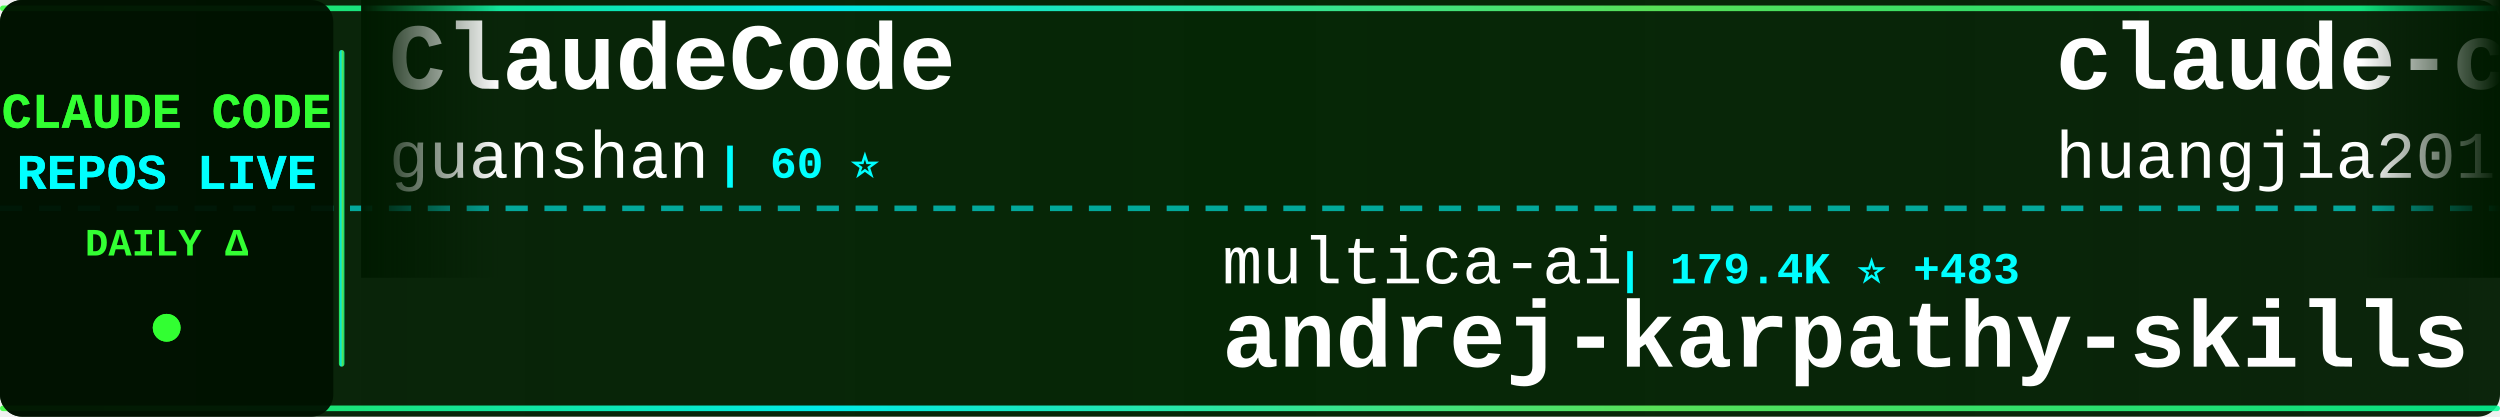
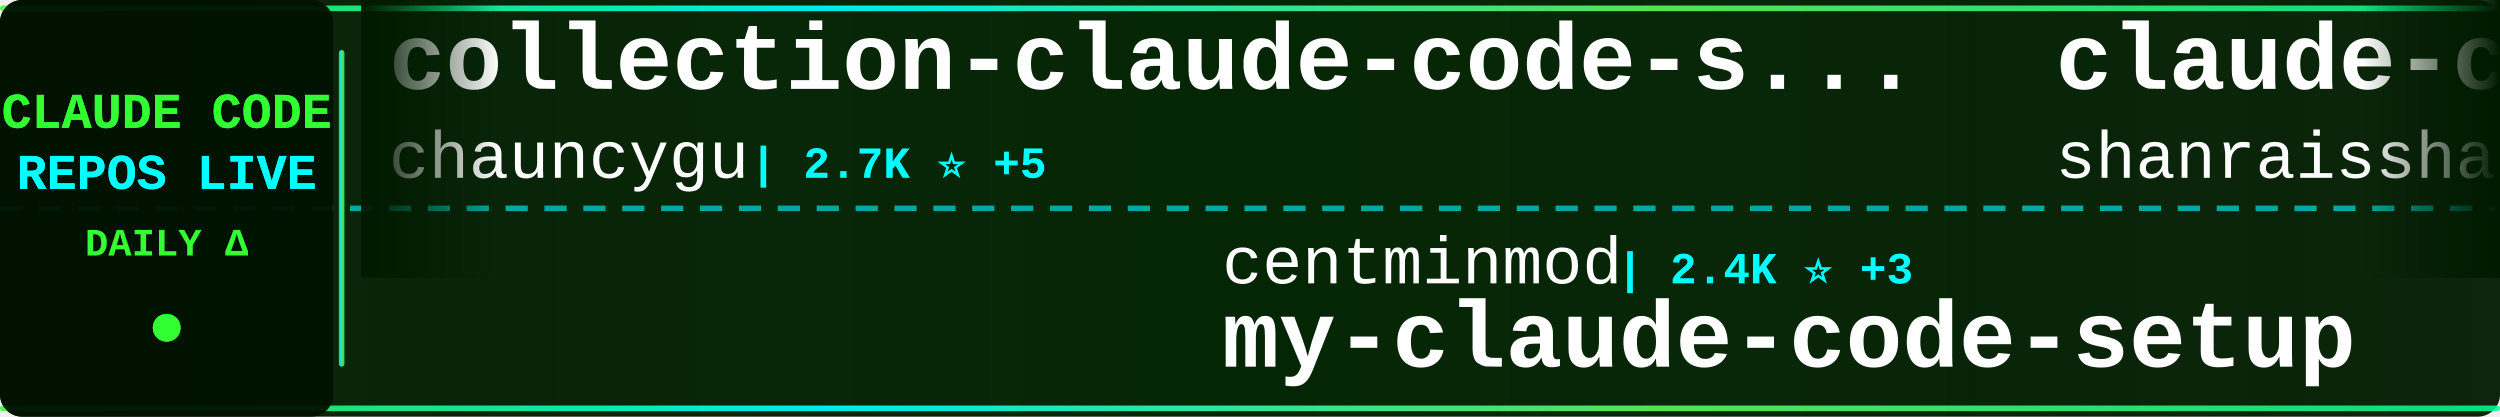
<svg xmlns="http://www.w3.org/2000/svg" width="900" height="150">
  <defs>
    <linearGradient id="tickerBg" x1="0%" y1="0%" x2="100%" y2="0%">
      <stop offset="0%" style="stop-color:#001a00;stop-opacity:0.95" />
      <stop offset="50%" style="stop-color:#002200;stop-opacity:0.98" />
      <stop offset="100%" style="stop-color:#001a00;stop-opacity:0.95" />
    </linearGradient>
    <linearGradient id="borderGrad" x1="0%" y1="0%" x2="100%" y2="0%">
      <stop offset="0%" style="stop-color:#33ff33;stop-opacity:0.85">
        <animate attributeName="stop-opacity" values="0.85;1;0.85" dur="2s" repeatCount="indefinite" />
      </stop>
      <stop offset="33%" style="stop-color:#00ffff;stop-opacity:0.9">
        <animate attributeName="stop-opacity" values="0.9;1;0.9" dur="2.2s" repeatCount="indefinite" />
      </stop>
      <stop offset="66%" style="stop-color:#66ff66;stop-opacity:0.85">
        <animate attributeName="stop-opacity" values="0.85;1;0.85" dur="1.8s" repeatCount="indefinite" />
      </stop>
      <stop offset="100%" style="stop-color:#00ff99;stop-opacity:0.85">
        <animate attributeName="stop-opacity" values="0.85;1;0.85" dur="2s" repeatCount="indefinite" />
      </stop>
    </linearGradient>
    <filter id="textGlow">
      <feGaussianBlur stdDeviation="0.1" result="coloredBlur" />
      <feMerge>
        <feMergeNode in="coloredBlur" />
        <feMergeNode in="SourceGraphic" />
      </feMerge>
    </filter>
    <filter id="metricGlow">
      <feGaussianBlur stdDeviation="0.2" result="coloredBlur" />
      <feMerge>
        <feMergeNode in="coloredBlur" />
        <feMergeNode in="SourceGraphic" />
      </feMerge>
    </filter>
    <linearGradient id="leftFade" x1="0%" y1="0%" x2="100%" y2="0%">
      <stop offset="0%" style="stop-color:#001a00;stop-opacity:1" />
      <stop offset="100%" style="stop-color:#001a00;stop-opacity:0" />
    </linearGradient>
    <linearGradient id="rightFade" x1="0%" y1="0%" x2="100%" y2="0%">
      <stop offset="0%" style="stop-color:#001a00;stop-opacity:0" />
      <stop offset="100%" style="stop-color:#001a00;stop-opacity:1" />
    </linearGradient>
  </defs>
  <rect width="900" height="150" fill="url(#tickerBg)" rx="8" />
  <rect x="0" y="2" width="900" height="2" fill="url(#borderGrad)" rx="1" />
  <rect x="0" y="146" width="900" height="2" fill="url(#borderGrad)" rx="1" />
  <line x1="0" y1="75" x2="900" y2="75" stroke="#00ffff" stroke-width="2" stroke-dasharray="8 6" opacity="0.6" />
  <rect x="0" y="0" width="120" height="150" fill="#001100" opacity="0.95" rx="8" />
  <text x="60" y="46" font-family="'Courier New', monospace" font-size="18" font-weight="bold" fill="#33ff33" text-anchor="middle" filter="url(#textGlow)">
    CLAUDE CODE
  </text>
  <text x="60" y="68" font-family="'Courier New', monospace" font-size="18" font-weight="bold" fill="#00ffff" text-anchor="middle" filter="url(#textGlow)">
    REPOS LIVE
  </text>
  <text x="60" y="92" font-family="'Courier New', monospace" font-size="14" font-weight="bold" fill="#33ff33" text-anchor="middle">
    DAILY Δ
  </text>
  <circle cx="60" cy="118" r="5" fill="#33ff33" filter="url(#metricGlow)">
    <animate attributeName="r" values="4;6;4" dur="1.5s" repeatCount="indefinite" />
    <animate attributeName="opacity" values="0.6;1;0.6" dur="1.5s" repeatCount="indefinite" />
  </circle>
  <rect x="122" y="18" width="2" height="114" fill="url(#borderGrad)" rx="1" />
  <clipPath id="tickerClip">
    <rect x="130" y="0" width="770" height="150" />
  </clipPath>
  <g clip-path="url(#tickerClip)">
    <g id="tickerItems">
      <animateTransform attributeName="transform" attributeType="XML" type="translate" from="0 0" to="-3000 0" dur="54s" repeatCount="indefinite" />
      <g transform="translate(0, 0)">
-         <text x="140" y="32" font-family="'Courier New', monospace" font-size="34" font-weight="bold" fill="#ffffff">ClaudeCode</text>
-         <text x="140" y="64" font-family="'Courier New', monospace" font-size="24" font-weight="normal" fill="#ffffff" opacity="1.0">guanshan</text>
-         <text x="258" y="64" font-family="'Courier New', monospace" font-size="16" font-weight="bold" fill="#00ffff"> | 60 ⭐</text>
+         <text x="140" y="32" font-family="'Courier New', monospace" font-size="34" font-weight="bold" fill="#ffffff">collection-claude-code-s...</text>
+         <text x="140" y="64" font-family="'Courier New', monospace" font-size="24" font-weight="normal" fill="#ffffff" opacity="1.0">chauncygu</text>
+         <text x="270" y="64" font-family="'Courier New', monospace" font-size="16" font-weight="bold" fill="#00ffff"> | 2.7K ⭐ +5</text>
      </g>
      <g transform="translate(300, 0)">
-         <text x="140" y="102" font-family="'Courier New', monospace" font-size="24" font-weight="normal" fill="#ffffff" opacity="1.0">multica-ai</text>
-         <text x="282" y="102" font-family="'Courier New', monospace" font-size="16" font-weight="bold" fill="#00ffff"> | 179.4K ⭐ +483</text>
-         <text x="140" y="132" font-family="'Courier New', monospace" font-size="34" font-weight="bold" fill="#ffffff">andrej-karpathy-skills</text>
+         <text x="140" y="102" font-family="'Courier New', monospace" font-size="24" font-weight="normal" fill="#ffffff" opacity="1.0">centminmod</text>
+         <text x="282" y="102" font-family="'Courier New', monospace" font-size="16" font-weight="bold" fill="#00ffff"> | 2.4K ⭐ +3</text>
+         <text x="140" y="132" font-family="'Courier New', monospace" font-size="34" font-weight="bold" fill="#ffffff">my-claude-code-setup</text>
      </g>
      <g transform="translate(600, 0)">
-         <text x="140" y="32" font-family="'Courier New', monospace" font-size="34" font-weight="bold" fill="#ffffff">claude-code-engineering</text>
-         <text x="140" y="64" font-family="'Courier New', monospace" font-size="24" font-weight="normal" fill="#ffffff" opacity="1.0">huangjia2019</text>
-         <text x="306" y="64" font-family="'Courier New', monospace" font-size="16" font-weight="bold" fill="#00ffff"> | 861 ⭐ +2</text>
+         <text x="140" y="32" font-family="'Courier New', monospace" font-size="34" font-weight="bold" fill="#ffffff">claude-code-best-practic...</text>
+         <text x="140" y="64" font-family="'Courier New', monospace" font-size="24" font-weight="normal" fill="#ffffff" opacity="1.0">shanraisshan</text>
+         <text x="306" y="64" font-family="'Courier New', monospace" font-size="16" font-weight="bold" fill="#00ffff"> | 58.4K ⭐ +73</text>
      </g>
      <g transform="translate(900, 0)">
-         <text x="140" y="102" font-family="'Courier New', monospace" font-size="24" font-weight="normal" fill="#ffffff" opacity="1.0">frankbria</text>
-         <text x="270" y="102" font-family="'Courier New', monospace" font-size="16" font-weight="bold" fill="#00ffff"> | 9.4K ⭐ +12</text>
-         <text x="140" y="132" font-family="'Courier New', monospace" font-size="34" font-weight="bold" fill="#ffffff">ralph-claude-code</text>
+         <text x="140" y="102" font-family="'Courier New', monospace" font-size="24" font-weight="normal" fill="#ffffff" opacity="1.0">anthropics</text>
+         <text x="282" y="102" font-family="'Courier New', monospace" font-size="16" font-weight="bold" fill="#00ffff"> | 885 ⭐ +2</text>
+         <text x="140" y="132" font-family="'Courier New', monospace" font-size="34" font-weight="bold" fill="#ffffff">claude-code-base-action</text>
      </g>
      <g transform="translate(1200, 0)">
-         <text x="140" y="32" font-family="'Courier New', monospace" font-size="34" font-weight="bold" fill="#ffffff">Claude-Code-Usage-Monito...</text>
-         <text x="140" y="64" font-family="'Courier New', monospace" font-size="24" font-weight="normal" fill="#ffffff" opacity="1.0">Maciek-roboblog</text>
-         <text x="342" y="64" font-family="'Courier New', monospace" font-size="16" font-weight="bold" fill="#00ffff"> | 8.2K ⭐ +8</text>
+         <text x="140" y="32" font-family="'Courier New', monospace" font-size="34" font-weight="bold" fill="#ffffff">claude-code-security-rev...</text>
+         <text x="140" y="64" font-family="'Courier New', monospace" font-size="24" font-weight="normal" fill="#ffffff" opacity="1.0">anthropics</text>
+         <text x="282" y="64" font-family="'Courier New', monospace" font-size="16" font-weight="bold" fill="#00ffff"> | 5.3K ⭐ +9</text>
      </g>
      <g transform="translate(1500, 0)">
-         <text x="140" y="102" font-family="'Courier New', monospace" font-size="24" font-weight="normal" fill="#ffffff" opacity="1.0">edmund-io</text>
-         <text x="270" y="102" font-family="'Courier New', monospace" font-size="16" font-weight="bold" fill="#00ffff"> | 1.5K ⭐</text>
-         <text x="140" y="132" font-family="'Courier New', monospace" font-size="34" font-weight="bold" fill="#ffffff">edmunds-claude-code</text>
+         <text x="140" y="102" font-family="'Courier New', monospace" font-size="24" font-weight="normal" fill="#ffffff" opacity="1.0">nicedreamzapp</text>
+         <text x="318" y="102" font-family="'Courier New', monospace" font-size="16" font-weight="bold" fill="#00ffff"> | 2.8K ⭐ +2</text>
+         <text x="140" y="132" font-family="'Courier New', monospace" font-size="34" font-weight="bold" fill="#ffffff">claude-code-local</text>
      </g>
      <g transform="translate(1800, 0)">
-         <text x="140" y="32" font-family="'Courier New', monospace" font-size="34" font-weight="bold" fill="#ffffff">claude-code-source-build</text>
-         <text x="140" y="64" font-family="'Courier New', monospace" font-size="24" font-weight="normal" fill="#ffffff" opacity="1.0">andrew-kramer-inno</text>
-         <text x="378" y="64" font-family="'Courier New', monospace" font-size="16" font-weight="bold" fill="#00ffff"> | 589 ⭐</text>
+         <text x="140" y="32" font-family="'Courier New', monospace" font-size="34" font-weight="bold" fill="#ffffff">edmunds-claude-code</text>
+         <text x="140" y="64" font-family="'Courier New', monospace" font-size="24" font-weight="normal" fill="#ffffff" opacity="1.0">edmund-io</text>
+         <text x="270" y="64" font-family="'Courier New', monospace" font-size="16" font-weight="bold" fill="#00ffff"> | 1.5K ⭐</text>
      </g>
      <g transform="translate(2100, 0)">
-         <text x="140" y="102" font-family="'Courier New', monospace" font-size="24" font-weight="normal" fill="#ffffff" opacity="1.0">zstmfhy</text>
-         <text x="246" y="102" font-family="'Courier New', monospace" font-size="16" font-weight="bold" fill="#00ffff"> | 190 ⭐</text>
-         <text x="140" y="132" font-family="'Courier New', monospace" font-size="34" font-weight="bold" fill="#ffffff">Claude-code</text>
+         <text x="140" y="102" font-family="'Courier New', monospace" font-size="24" font-weight="normal" fill="#ffffff" opacity="1.0">lintsinghua</text>
+         <text x="294" y="102" font-family="'Courier New', monospace" font-size="16" font-weight="bold" fill="#00ffff"> | 3.7K ⭐ +2</text>
+         <text x="140" y="132" font-family="'Courier New', monospace" font-size="34" font-weight="bold" fill="#ffffff">claude-code-book</text>
      </g>
      <g transform="translate(2400, 0)">
-         <text x="140" y="32" font-family="'Courier New', monospace" font-size="34" font-weight="bold" fill="#ffffff">claude-code-ultimate-gui...</text>
-         <text x="140" y="64" font-family="'Courier New', monospace" font-size="24" font-weight="normal" fill="#ffffff" opacity="1.0">FlorianBruniaux</text>
-         <text x="342" y="64" font-family="'Courier New', monospace" font-size="16" font-weight="bold" fill="#00ffff"> | 5.1K ⭐ +14</text>
+         <text x="140" y="32" font-family="'Courier New', monospace" font-size="34" font-weight="bold" fill="#ffffff">claude-code-showcase</text>
+         <text x="140" y="64" font-family="'Courier New', monospace" font-size="24" font-weight="normal" fill="#ffffff" opacity="1.0">ChrisWiles</text>
+         <text x="282" y="64" font-family="'Courier New', monospace" font-size="16" font-weight="bold" fill="#00ffff"> | 6.0K ⭐ +3</text>
      </g>
      <g transform="translate(2700, 0)">
-         <text x="140" y="102" font-family="'Courier New', monospace" font-size="24" font-weight="normal" fill="#ffffff" opacity="1.0">anthropics</text>
-         <text x="282" y="102" font-family="'Courier New', monospace" font-size="16" font-weight="bold" fill="#00ffff"> | 5.3K ⭐ +8</text>
-         <text x="140" y="132" font-family="'Courier New', monospace" font-size="34" font-weight="bold" fill="#ffffff">claude-code-security-rev...</text>
+         <text x="140" y="102" font-family="'Courier New', monospace" font-size="24" font-weight="normal" fill="#ffffff" opacity="1.0">Donchitos</text>
+         <text x="270" y="102" font-family="'Courier New', monospace" font-size="16" font-weight="bold" fill="#00ffff"> | 22.0K ⭐ +32</text>
+         <text x="140" y="132" font-family="'Courier New', monospace" font-size="34" font-weight="bold" fill="#ffffff">Claude-Code-Game-Studios</text>
      </g>
      <g transform="translate(3000, 0)">
-         <text x="140" y="32" font-family="'Courier New', monospace" font-size="34" font-weight="bold" fill="#ffffff">ClaudeCode</text>
-         <text x="140" y="64" font-family="'Courier New', monospace" font-size="24" font-weight="normal" fill="#ffffff" opacity="1.0">guanshan</text>
-         <text x="258" y="64" font-family="'Courier New', monospace" font-size="16" font-weight="bold" fill="#00ffff"> | 60 ⭐</text>
+         <text x="140" y="32" font-family="'Courier New', monospace" font-size="34" font-weight="bold" fill="#ffffff">collection-claude-code-s...</text>
+         <text x="140" y="64" font-family="'Courier New', monospace" font-size="24" font-weight="normal" fill="#ffffff" opacity="1.0">chauncygu</text>
+         <text x="270" y="64" font-family="'Courier New', monospace" font-size="16" font-weight="bold" fill="#00ffff"> | 2.7K ⭐ +5</text>
      </g>
      <g transform="translate(3300, 0)">
-         <text x="140" y="102" font-family="'Courier New', monospace" font-size="24" font-weight="normal" fill="#ffffff" opacity="1.0">multica-ai</text>
-         <text x="282" y="102" font-family="'Courier New', monospace" font-size="16" font-weight="bold" fill="#00ffff"> | 179.4K ⭐ +483</text>
-         <text x="140" y="132" font-family="'Courier New', monospace" font-size="34" font-weight="bold" fill="#ffffff">andrej-karpathy-skills</text>
+         <text x="140" y="102" font-family="'Courier New', monospace" font-size="24" font-weight="normal" fill="#ffffff" opacity="1.0">centminmod</text>
+         <text x="282" y="102" font-family="'Courier New', monospace" font-size="16" font-weight="bold" fill="#00ffff"> | 2.4K ⭐ +3</text>
+         <text x="140" y="132" font-family="'Courier New', monospace" font-size="34" font-weight="bold" fill="#ffffff">my-claude-code-setup</text>
      </g>
      <g transform="translate(3600, 0)">
-         <text x="140" y="32" font-family="'Courier New', monospace" font-size="34" font-weight="bold" fill="#ffffff">claude-code-engineering</text>
-         <text x="140" y="64" font-family="'Courier New', monospace" font-size="24" font-weight="normal" fill="#ffffff" opacity="1.0">huangjia2019</text>
-         <text x="306" y="64" font-family="'Courier New', monospace" font-size="16" font-weight="bold" fill="#00ffff"> | 861 ⭐ +2</text>
+         <text x="140" y="32" font-family="'Courier New', monospace" font-size="34" font-weight="bold" fill="#ffffff">claude-code-best-practic...</text>
+         <text x="140" y="64" font-family="'Courier New', monospace" font-size="24" font-weight="normal" fill="#ffffff" opacity="1.0">shanraisshan</text>
+         <text x="306" y="64" font-family="'Courier New', monospace" font-size="16" font-weight="bold" fill="#00ffff"> | 58.4K ⭐ +73</text>
      </g>
      <g transform="translate(3900, 0)">
-         <text x="140" y="102" font-family="'Courier New', monospace" font-size="24" font-weight="normal" fill="#ffffff" opacity="1.0">frankbria</text>
-         <text x="270" y="102" font-family="'Courier New', monospace" font-size="16" font-weight="bold" fill="#00ffff"> | 9.4K ⭐ +12</text>
-         <text x="140" y="132" font-family="'Courier New', monospace" font-size="34" font-weight="bold" fill="#ffffff">ralph-claude-code</text>
+         <text x="140" y="102" font-family="'Courier New', monospace" font-size="24" font-weight="normal" fill="#ffffff" opacity="1.0">anthropics</text>
+         <text x="282" y="102" font-family="'Courier New', monospace" font-size="16" font-weight="bold" fill="#00ffff"> | 885 ⭐ +2</text>
+         <text x="140" y="132" font-family="'Courier New', monospace" font-size="34" font-weight="bold" fill="#ffffff">claude-code-base-action</text>
      </g>
    </g>
  </g>
  <rect x="130" y="0" width="50" height="100" fill="url(#leftFade)" />
  <rect x="850" y="0" width="50" height="100" fill="url(#rightFade)" />
</svg>
